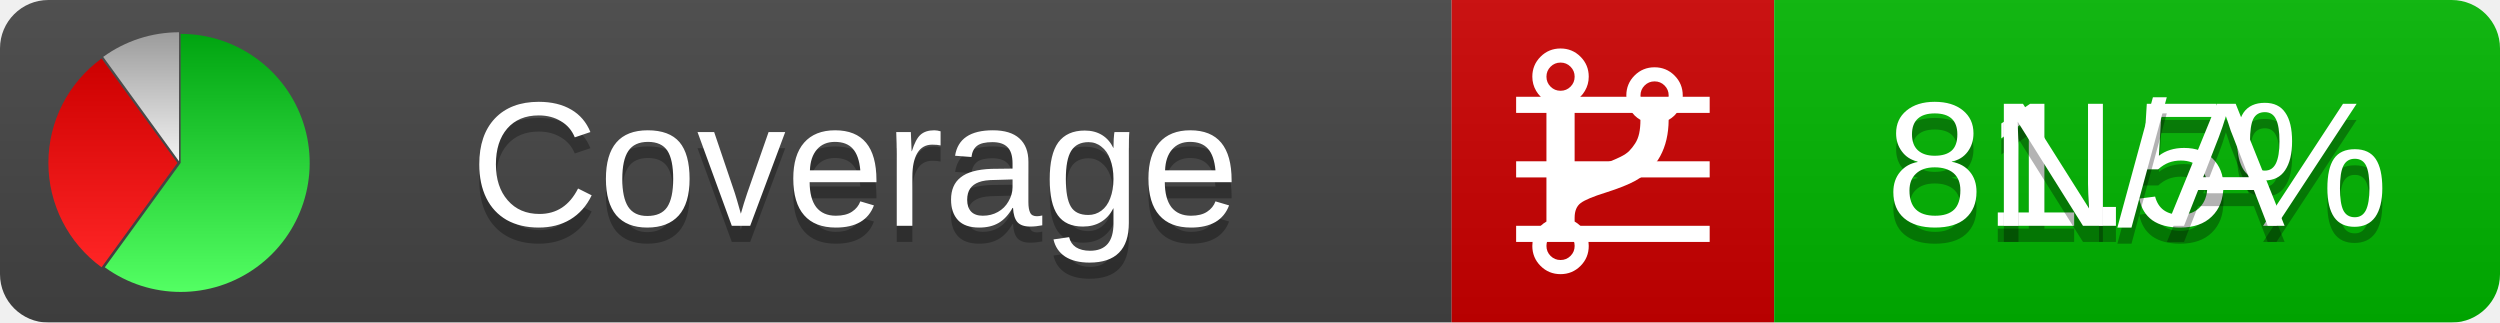
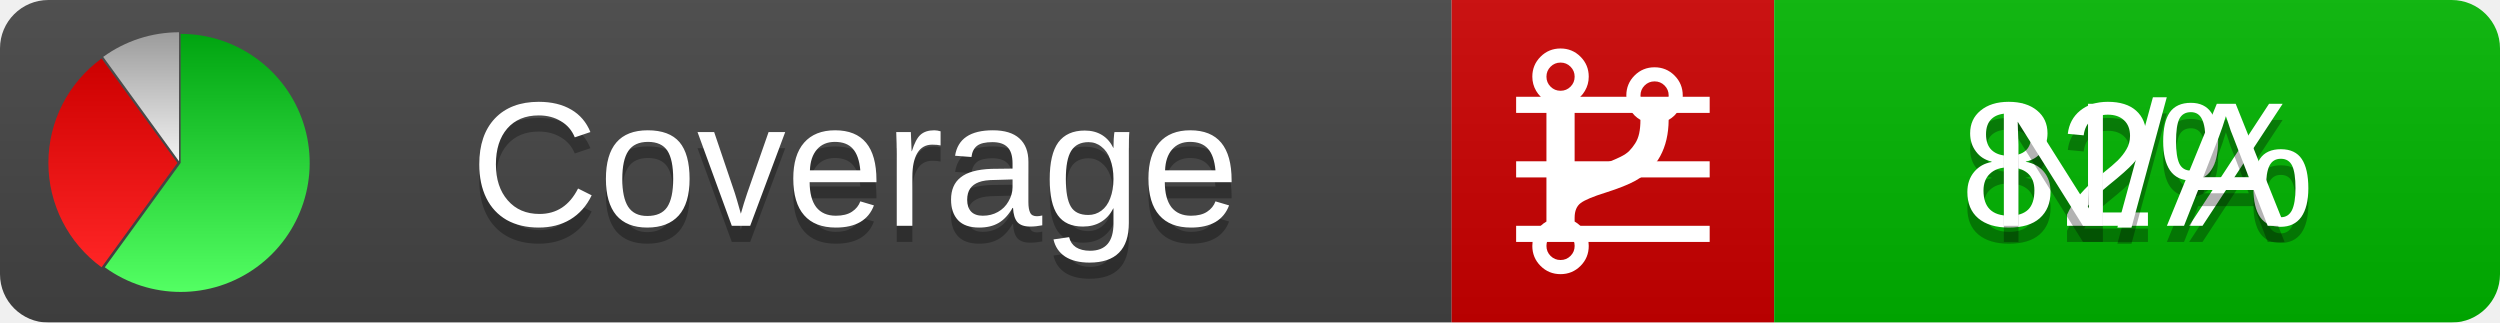
<svg xmlns="http://www.w3.org/2000/svg" xmlns:xlink="http://www.w3.org/1999/xlink" width="155" height="20">
  <style type="text/css">
          
            @keyframes fadeout {
              0 % { visibility: visible; opacity: 1; }
              40% { visibility: visible; opacity: 1; }
              50% { visibility: hidden; opacity: 0; }
              90% { visibility: hidden; opacity: 0; }
              100% { visibility: visible; opacity: 1; }
            }
            @keyframes fadein {
              0% { visibility: hidden; opacity: 0; }
              40% { visibility: hidden; opacity: 0; }
              50% { visibility: visible; opacity: 1; }
              90% { visibility: visible; opacity: 1; }
              100% { visibility: hidden; opacity: 0; }
            }
            .linecoverage {
                animation-duration: 10s;
                animation-name: fadeout;
                animation-iteration-count: infinite;
            }
            .branchcoverage {
                animation-duration: 10s;
                animation-name: fadein;
                animation-iteration-count: infinite;
            }
          
    </style>
  <defs>
    <linearGradient id="gradient" x2="0" y2="100%">
      <stop offset="0" stop-color="#bbb" stop-opacity=".1" />
      <stop offset="1" stop-opacity=".1" />
    </linearGradient>
    <linearGradient id="green" x2="0" y2="100%">
      <stop offset="0" stop-color="#00A410" />
      <stop offset="1" stop-color="#53FF63" />
    </linearGradient>
    <linearGradient id="red" x2="0" y2="100%">
      <stop offset="0" stop-color="#C00" />
      <stop offset="1" stop-color="#FF2525" />
    </linearGradient>
    <linearGradient id="gray" x2="0" y2="100%">
      <stop offset="0" stop-color="#9B9B9B" />
      <stop offset="1" stop-color="#F3F3F3" />
    </linearGradient>
    <mask id="mask">
      <rect width="155" height="20" rx="3" fill="#fff" />
    </mask>
    <g id="icon">
      <path style="fill:url(#green);" d="M205,202.5 l0,-200 a200,200 0 1,1 -117.558,361.803 z" />
      <path style="fill:url(#red);" d="M200,202.5 l-117.558,161.803 a200,200 0 0,1 0,-323.607 z" />
      <path style="fill:url(#gray);" d="M202.5,200 l-117.558,-161.803 a200,200 0 0,1 117.558,-38.196 z" />
    </g>
  </defs>
  <g mask="url(#mask)">
    <rect x="0" y="0" width="90" height="20" fill="#444" />
    <rect x="90" y="0" width="20" height="20" fill="#c00" />
    <rect x="110" y="0" width="45" height="20" fill="#00B600" />
    <rect x="0" y="0" width="155" height="20" fill="url(#gradient)" />
  </g>
  <g>
    <path class="linecoverage" stroke="#fff" d="M94 6.5 h12 M94 10.5 h12 M94 14.5 h12" />
    <path class="branchcoverage" fill="#fff" d="m 97.628,15.247 q 0,-0.364 -0.255,-0.619 -0.255,-0.255 -0.619,-0.255 -0.364,0 -0.619,0.255 -0.255,0.255 -0.255,0.619 0,0.364 0.255,0.619 0.255,0.255 0.619,0.255 0.364,0 0.619,-0.255 0.255,-0.255 0.255,-0.619 z m 0,-10.493 q 0,-0.364 -0.255,-0.619 -0.255,-0.255 -0.619,-0.255 -0.364,0 -0.619,0.255 -0.255,0.255 -0.255,0.619 0,0.364 0.255,0.619 0.255,0.255 0.619,0.255 0.364,0 0.619,-0.255 0.255,-0.255 0.255,-0.619 z m 5.83,1.166 q 0,-0.364 -0.255,-0.619 -0.255,-0.255 -0.619,-0.255 -0.364,0 -0.619,0.255 -0.255,0.255 -0.255,0.619 0,0.364 0.255,0.619 0.255,0.255 0.619,0.255 0.364,0 0.619,-0.255 0.255,-0.255 0.255,-0.619 z m 0.874,0 q 0,0.474 -0.237,0.879 -0.237,0.405 -0.638,0.633 -0.018,2.614 -2.059,3.771 -0.619,0.346 -1.849,0.738 -1.166,0.364 -1.544,0.647 -0.378,0.282 -0.378,0.911 l 0,0.237 q 0.401,0.228 0.638,0.633 0.237,0.405 0.237,0.879 0,0.729 -0.51,1.239 -0.51,0.51 -1.239,0.51 -0.729,0 -1.239,-0.51 -0.51,-0.51 -0.51,-1.239 0,-0.474 0.237,-0.879 0.237,-0.405 0.638,-0.633 l 0,-7.469 q -0.401,-0.228 -0.638,-0.633 -0.237,-0.405 -0.237,-0.879 0,-0.729 0.51,-1.239 0.51,-0.51 1.239,-0.51 0.729,0 1.239,0.51 0.51,0.51 0.51,1.239 0,0.474 -0.237,0.879 -0.237,0.405 -0.638,0.633 l 0,4.527 q 0.492,-0.237 1.403,-0.519 0.501,-0.155 0.797,-0.269 0.296,-0.114 0.642,-0.282 0.346,-0.169 0.537,-0.36 0.191,-0.191 0.369,-0.465 0.178,-0.273 0.255,-0.633 0.077,-0.36 0.077,-0.833 -0.401,-0.228 -0.638,-0.633 -0.237,-0.405 -0.237,-0.879 0,-0.729 0.51,-1.239 0.51,-0.51 1.239,-0.51 0.729,0 1.239,0.51 0.51,0.51 0.51,1.239 z" />
  </g>
  <g fill="#fff" text-anchor="middle" font-family="Verdana,Arial,Geneva,sans-serif" font-size="11">
    <a xlink:href="https://github.com/danielpalme/ReportGenerator" target="_top">
      <use xlink:href="#icon" transform="translate(3,2) scale(.04)" />
    </a>
    <text x="53" y="15" fill="#010101" fill-opacity=".3">Coverage</text>
    <text x="53" y="14" fill="#fff">Coverage</text>
-     <text class="linecoverage" x="132.5" y="15" fill="#010101" fill-opacity=".3">81.5%</text>
-     <text class="linecoverage" x="132.5" y="14">81.5%</text>
+     <text class="linecoverage" x="132.5" y="15" fill="#010101" fill-opacity=".3">82%</text>
+     <text class="linecoverage" x="132.5" y="14">82%</text>
    <text class="branchcoverage" x="132.5" y="15" fill="#010101" fill-opacity=".3">N/A</text>
    <text class="branchcoverage" x="132.5" y="14">N/A</text>
  </g>
  <g>
    <rect class="linecoverage" x="90" y="0" width="65" height="20" fill-opacity="0" />
    <rect class="branchcoverage" x="90" y="0" width="65" height="20" fill-opacity="0" />
  </g>
</svg>
